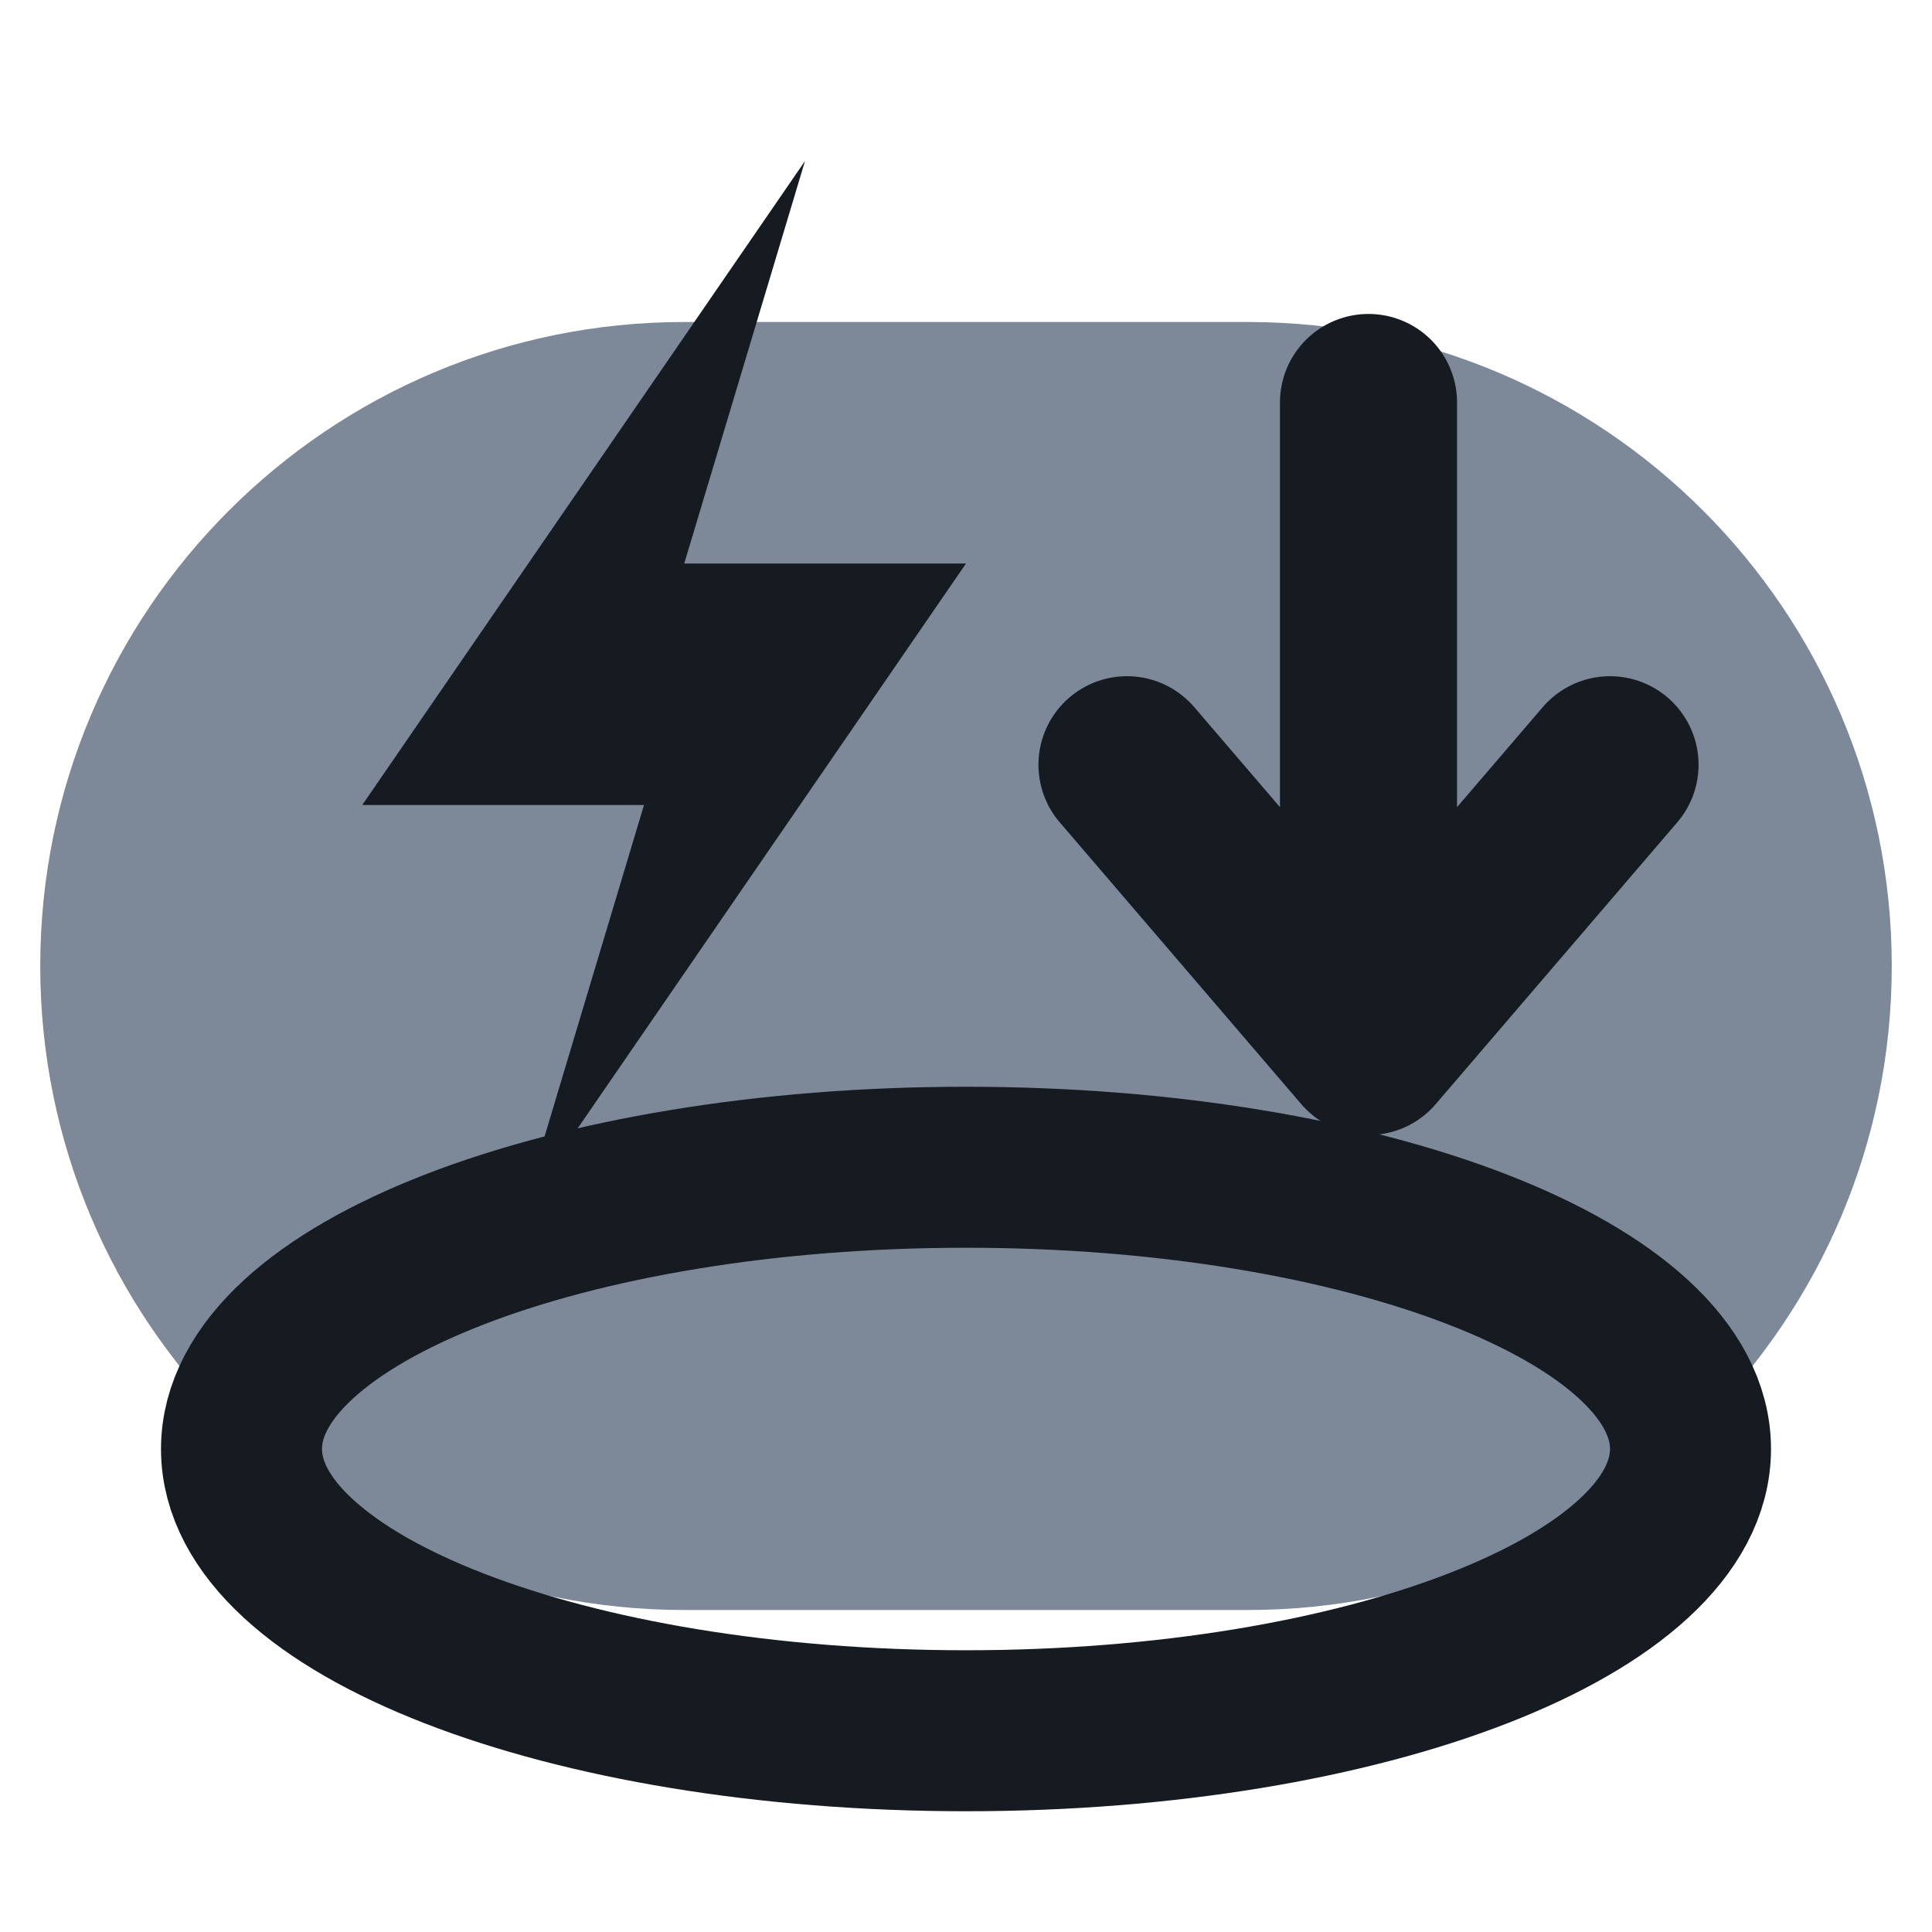
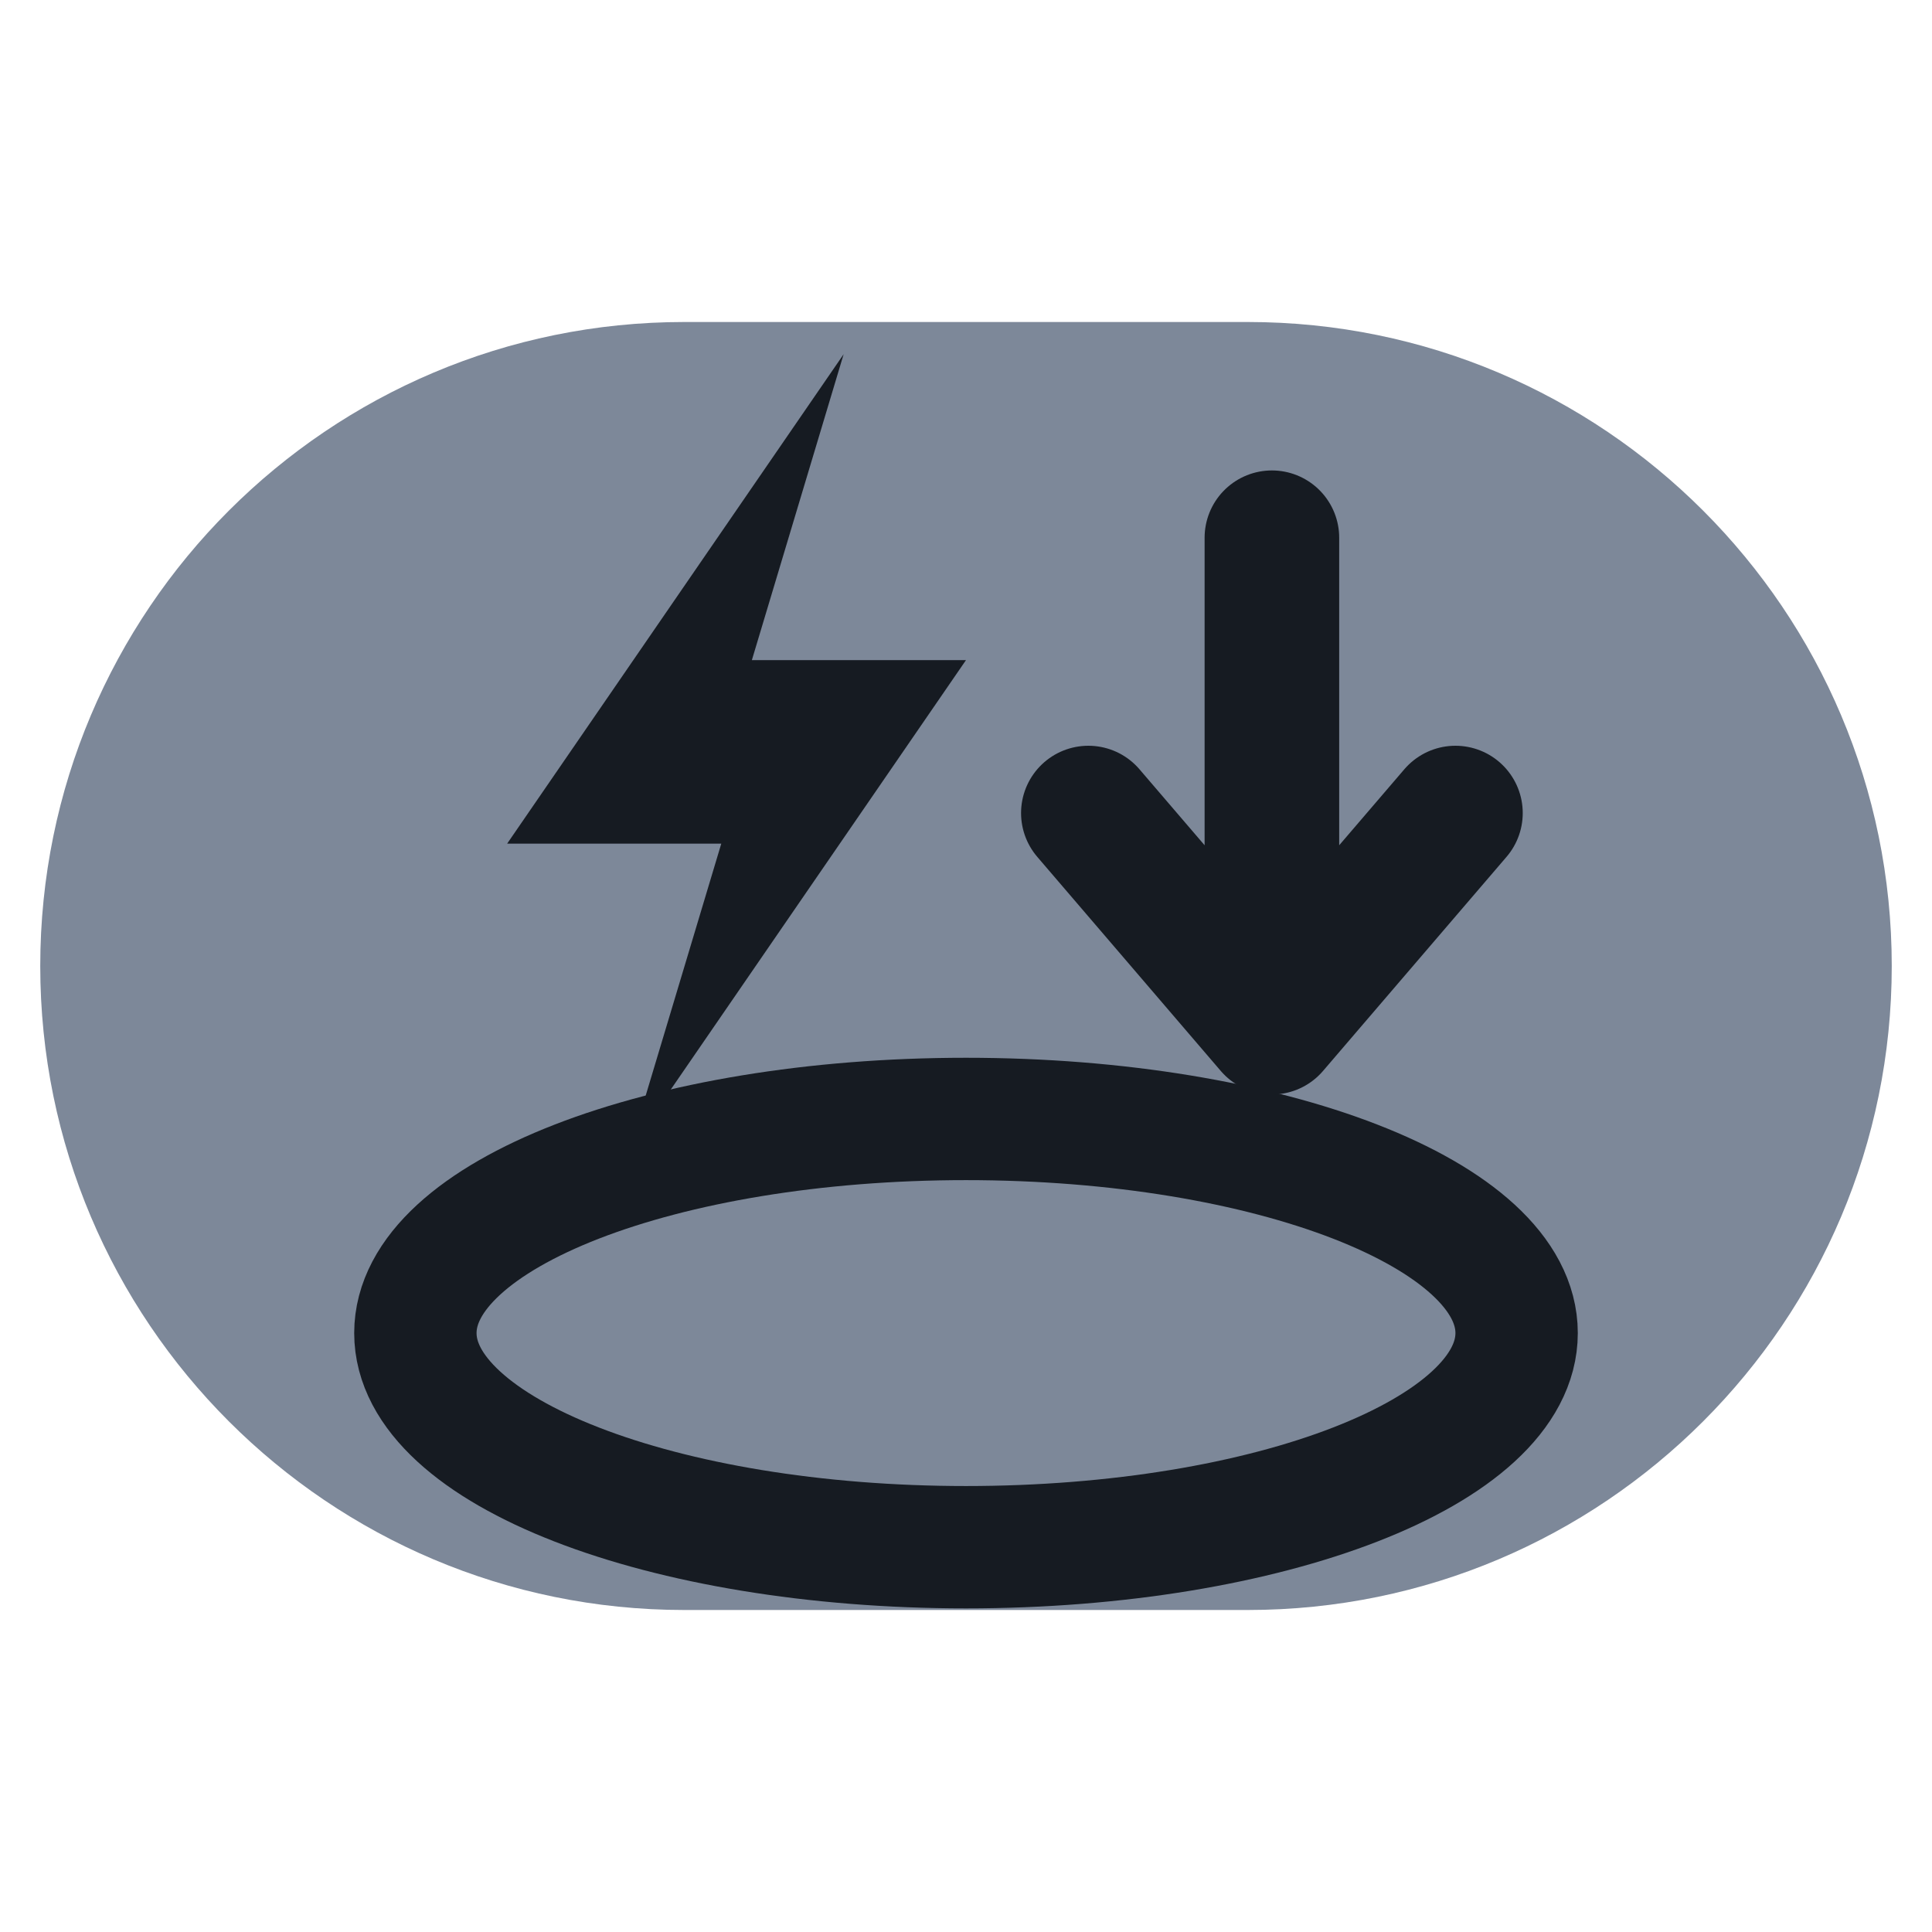
<svg xmlns="http://www.w3.org/2000/svg" viewBox="0 0 24 24" width="24" height="24">
  <rect x="0.5" y="4" width="23" height="16" rx="8" fill="#7d8899" />
-   <ellipse cx="12" cy="18" rx="9" ry="3.5" fill="none" stroke="#161b22" stroke-width="2" stroke-linecap="round" stroke-linejoin="round" />
-   <path d="M10 2L4.5 10h3.5L6.5 15l5.5-8h-3.5z" fill="#161b22" />
-   <path d="M17 5v7M14 9.5l3 3.5 3-3.5" fill="none" stroke="#161b22" stroke-width="2.2" stroke-linecap="round" stroke-linejoin="round" />
+   <g transform="translate(12,12) scale(0.76) translate(-12,-12)">
+     <ellipse cx="12" cy="18" rx="9" ry="3.5" fill="none" stroke="#161b22" stroke-width="2" stroke-linecap="round" stroke-linejoin="round" />
+     <path d="M10 2L4.5 10h3.5L6.5 15l5.5-8h-3.5z" fill="#161b22" />
+     <path d="M17 5v7M14 9.5l3 3.5 3-3.5" fill="none" stroke="#161b22" stroke-width="2.2" stroke-linecap="round" stroke-linejoin="round" />
+   </g>
</svg>
